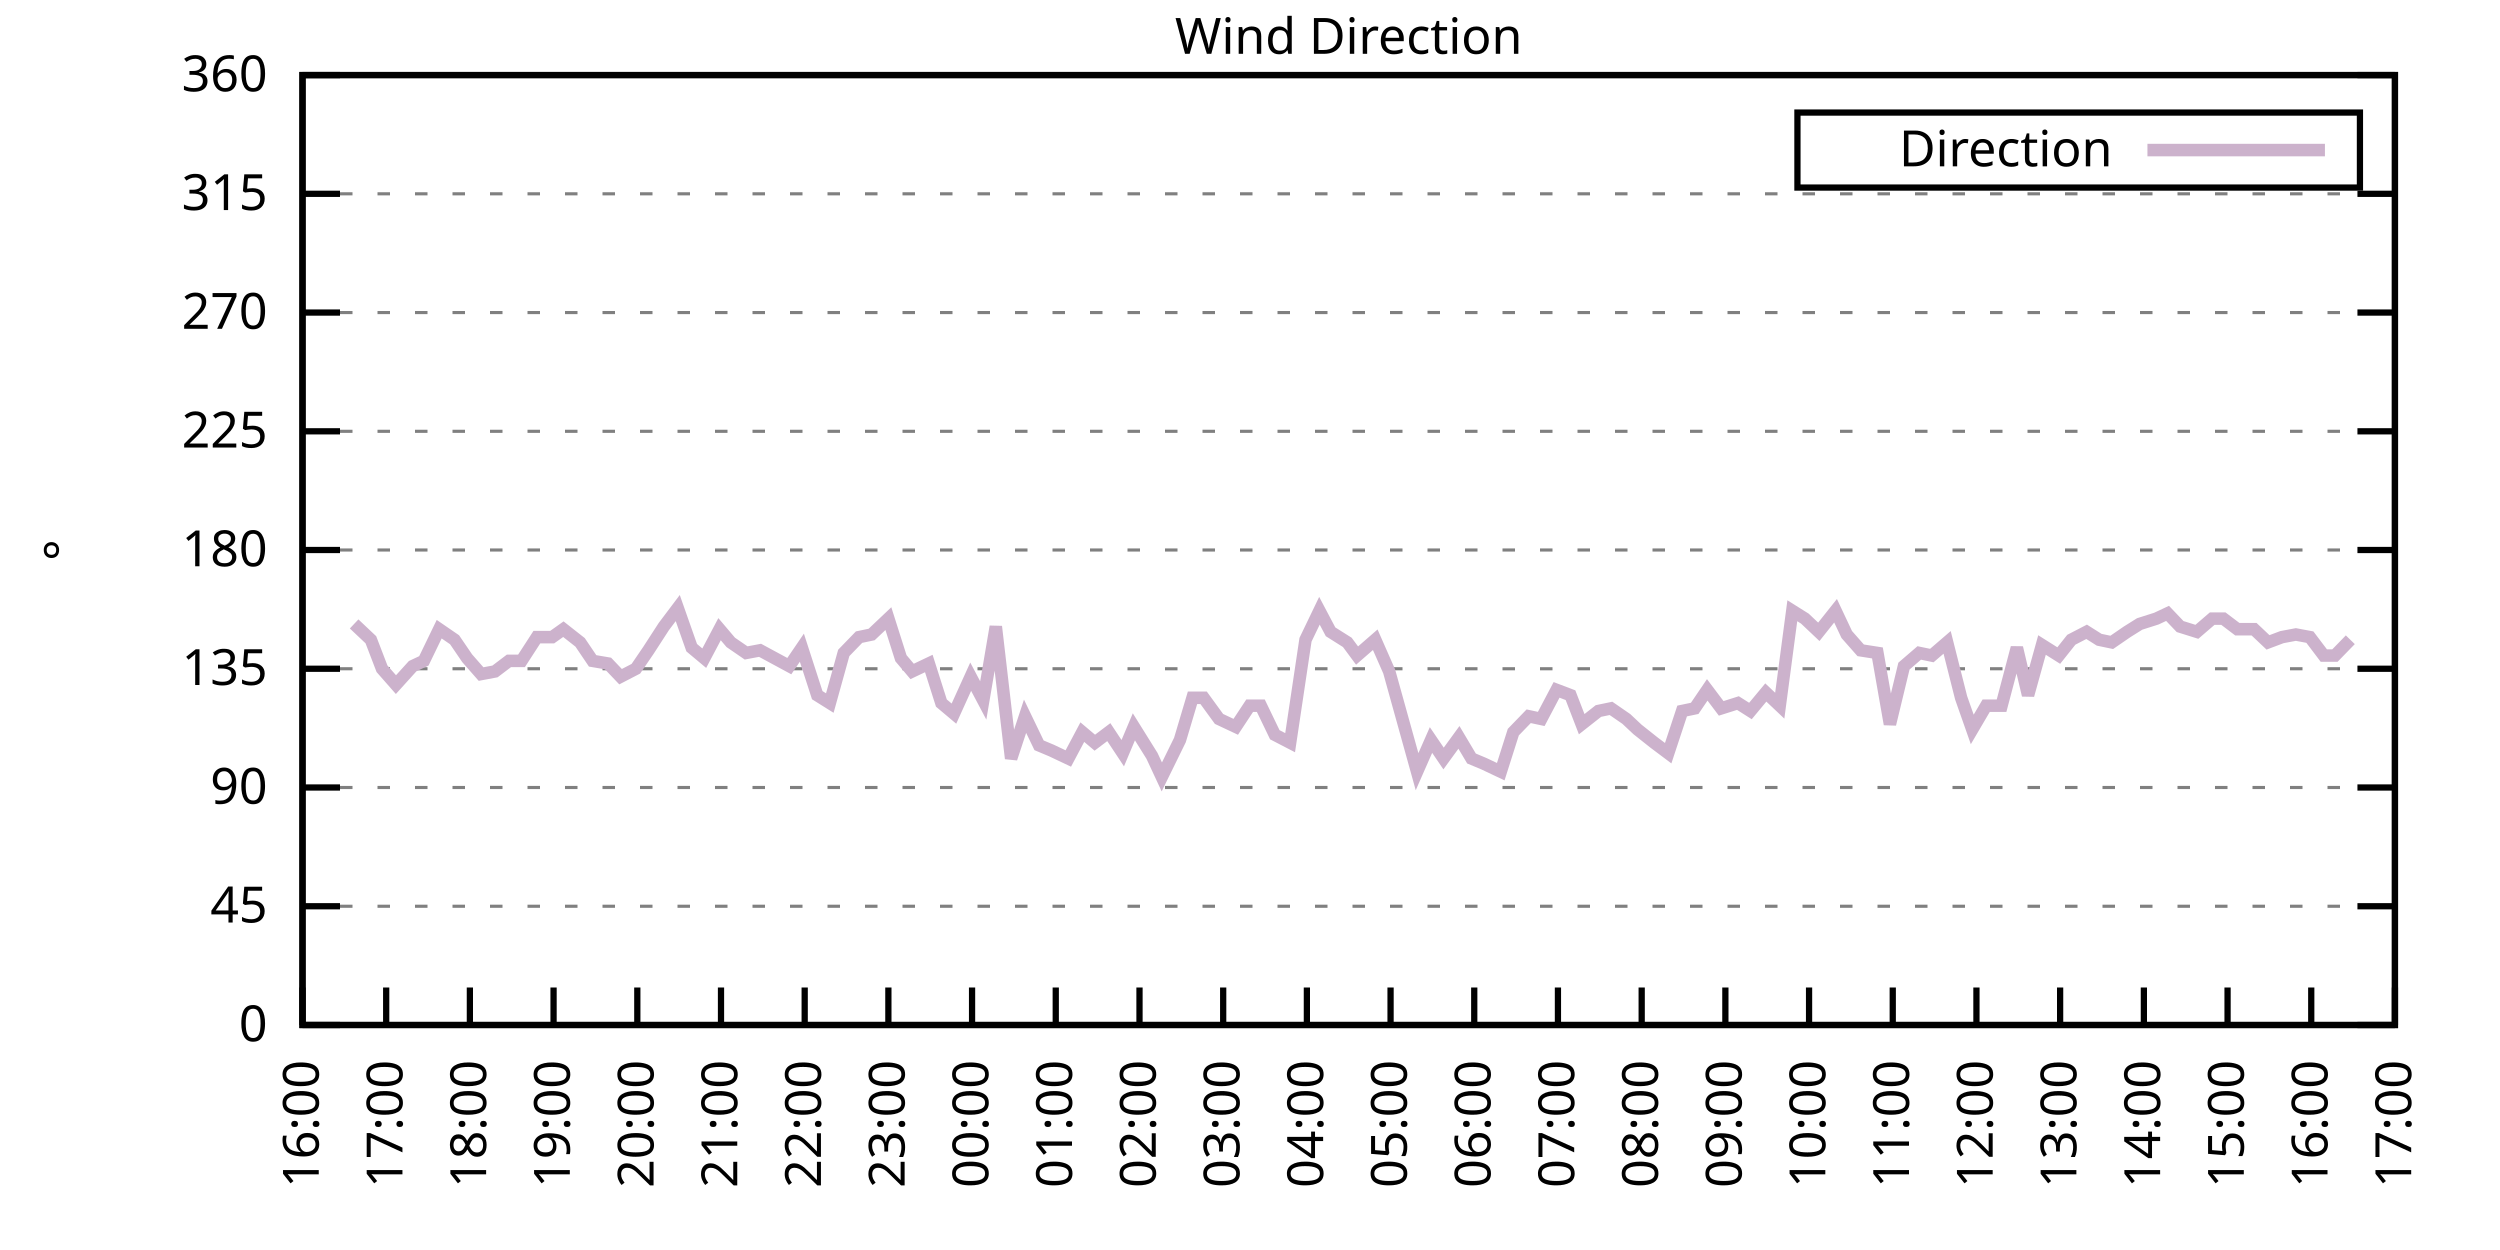
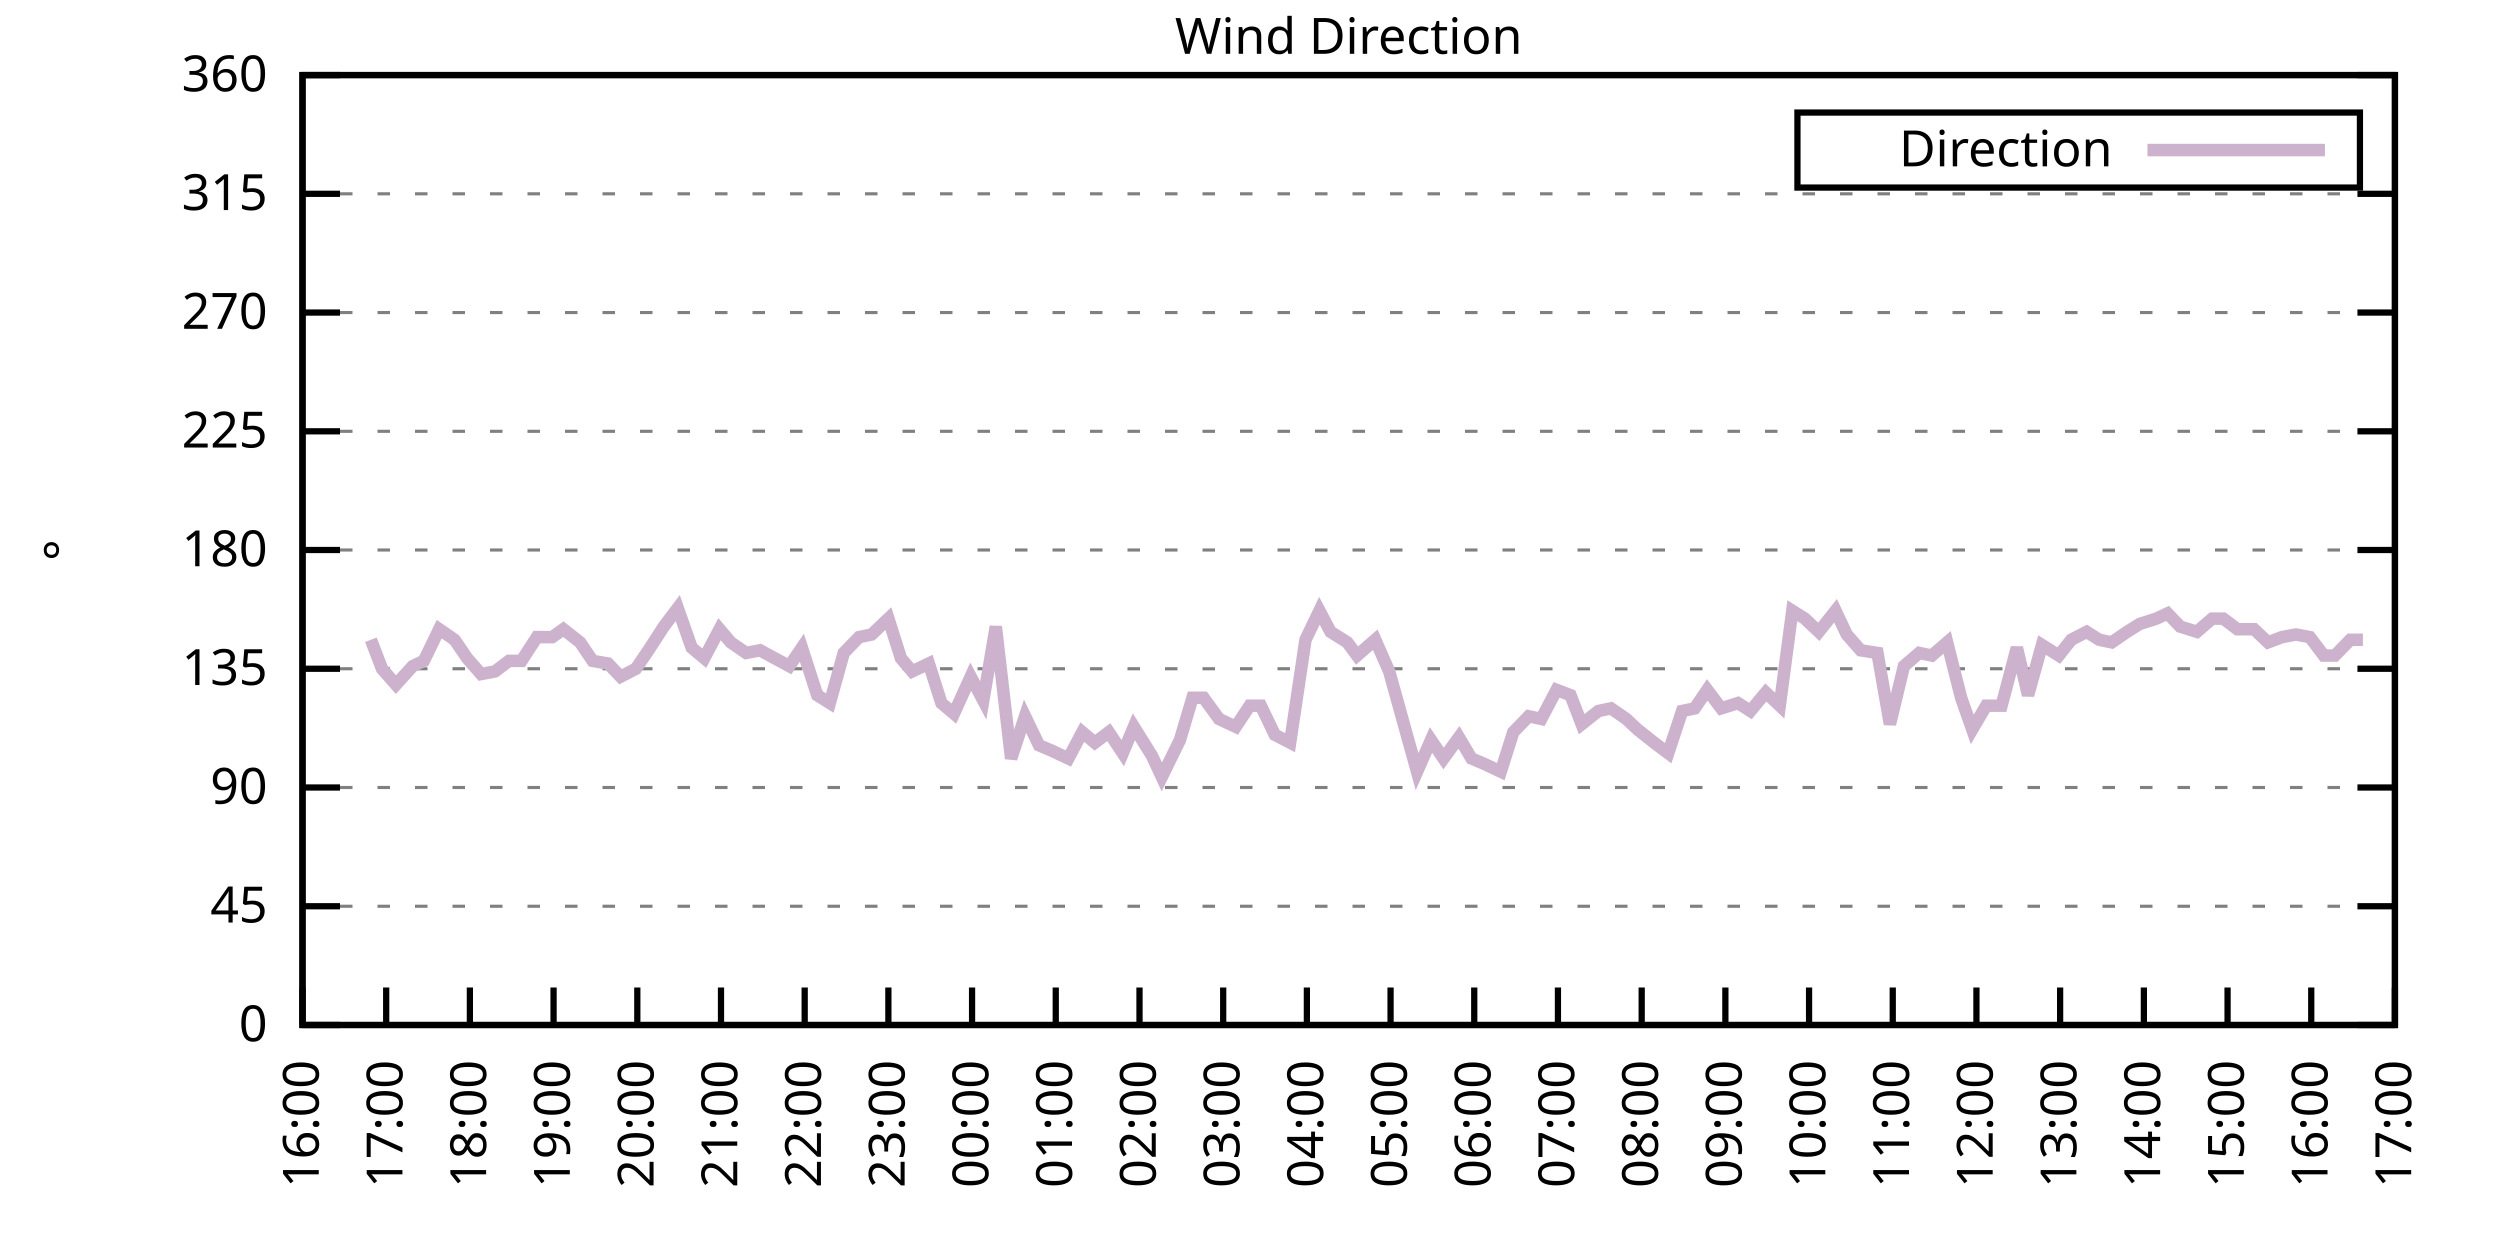
<svg xmlns="http://www.w3.org/2000/svg" xmlns:xlink="http://www.w3.org/1999/xlink" width="400" height="200" viewBox="0 0 400 200">
  <g id="gnuplot_canvas">
    <rect x="0" y="0" width="400" height="200" fill="none" />
    <defs>
      <circle id="gpDot" r="0.5" stroke-width="0.5" stroke="currentColor" />
      <path id="gpPt0" stroke-width="0.333" stroke="currentColor" d="M-1,0 h2 M0,-1 v2" />
      <path id="gpPt1" stroke-width="0.333" stroke="currentColor" d="M-1,-1 L1,1 M1,-1 L-1,1" />
      <path id="gpPt2" stroke-width="0.333" stroke="currentColor" d="M-1,0 L1,0 M0,-1 L0,1 M-1,-1 L1,1 M-1,1 L1,-1" />
      <rect id="gpPt3" stroke-width="0.333" stroke="currentColor" x="-1" y="-1" width="2" height="2" />
      <rect id="gpPt4" stroke-width="0.333" stroke="currentColor" fill="currentColor" x="-1" y="-1" width="2" height="2" />
      <circle id="gpPt5" stroke-width="0.333" stroke="currentColor" cx="0" cy="0" r="1" />
      <use xlink:href="#gpPt5" id="gpPt6" fill="currentColor" stroke="none" />
      <path id="gpPt7" stroke-width="0.333" stroke="currentColor" d="M0,-1.33 L-1.33,0.67 L1.33,0.67 z" />
      <use xlink:href="#gpPt7" id="gpPt8" fill="currentColor" stroke="none" />
      <use xlink:href="#gpPt7" id="gpPt9" stroke="currentColor" transform="rotate(180)" />
      <use xlink:href="#gpPt9" id="gpPt10" fill="currentColor" stroke="none" />
      <use xlink:href="#gpPt3" id="gpPt11" stroke="currentColor" transform="rotate(45)" />
      <use xlink:href="#gpPt11" id="gpPt12" fill="currentColor" stroke="none" />
      <path id="gpPt13" stroke-width="0.333" stroke="currentColor" d="M0,1.330 L1.265,0.411 L0.782,-1.067 L-0.782,-1.076 L-1.265,0.411 z" />
      <use xlink:href="#gpPt13" id="gpPt14" fill="currentColor" stroke="none" />
      <filter id="textbox" filterUnits="objectBoundingBox" x="0" y="0" height="1" width="1">
        <feFlood flood-color="white" flood-opacity="1" result="bgnd" />
        <feComposite in="SourceGraphic" in2="bgnd" operator="atop" />
      </filter>
      <filter id="greybox" filterUnits="objectBoundingBox" x="0" y="0" height="1" width="1">
        <feFlood flood-color="lightgrey" flood-opacity="1" result="grey" />
        <feComposite in="SourceGraphic" in2="grey" operator="atop" />
      </filter>
    </defs>
    <g fill="none" color="white" stroke="currentColor" stroke-width="1.00" stroke-linecap="butt" stroke-linejoin="miter">
</g>
    <g fill="none" color="black" stroke="currentColor" stroke-width="1.00" stroke-linecap="butt" stroke-linejoin="miter">
      <g stroke="none" shape-rendering="crispEdges">
        <polygon fill="rgb(255, 255, 255)" points="48.40,164.00 383.18,164.00 383.18,12.02 48.40,12.02 " />
      </g>
    </g>
    <g fill="none" color="black" stroke="currentColor" stroke-width="1.00" stroke-linecap="butt" stroke-linejoin="miter">
</g>
    <g fill="none" color="black" stroke="black" stroke-width="0.50" stroke-linecap="butt" stroke-linejoin="miter">
</g>
    <g fill="none" color="gray" stroke="currentColor" stroke-width="0.50" stroke-linecap="butt" stroke-linejoin="miter">
      <path stroke="gray" stroke-dasharray="2,4" class="gridline" d="M48.40,164.00 L383.19,164.00  " />
    </g>
    <g fill="none" color="gray" stroke="gray" stroke-width="1.00" stroke-linecap="butt" stroke-linejoin="miter">
</g>
    <g fill="none" color="black" stroke="currentColor" stroke-width="1.00" stroke-linecap="butt" stroke-linejoin="miter">
      <path stroke="black" d="M48.40,164.00 L54.40,164.00 M383.19,164.00 L377.19,164.00  " />
      <g transform="translate(42.80,166.60)" stroke="none" fill="black" font-family="Sans" font-size="8.00" text-anchor="end">
        <text>
          <tspan font-family="Sans"> 0</tspan>
        </text>
      </g>
    </g>
    <g fill="none" color="black" stroke="currentColor" stroke-width="1.00" stroke-linecap="butt" stroke-linejoin="miter">
</g>
    <g fill="none" color="black" stroke="black" stroke-width="0.50" stroke-linecap="butt" stroke-linejoin="miter">
</g>
    <g fill="none" color="gray" stroke="currentColor" stroke-width="0.50" stroke-linecap="butt" stroke-linejoin="miter">
      <path stroke="gray" stroke-dasharray="2,4" class="gridline" d="M48.40,145.00 L383.19,145.00  " />
    </g>
    <g fill="none" color="gray" stroke="gray" stroke-width="1.00" stroke-linecap="butt" stroke-linejoin="miter">
</g>
    <g fill="none" color="black" stroke="currentColor" stroke-width="1.00" stroke-linecap="butt" stroke-linejoin="miter">
      <path stroke="black" d="M48.40,145.00 L54.40,145.00 M383.19,145.00 L377.19,145.00  " />
      <g transform="translate(42.80,147.60)" stroke="none" fill="black" font-family="Sans" font-size="8.00" text-anchor="end">
        <text>
          <tspan font-family="Sans"> 45</tspan>
        </text>
      </g>
    </g>
    <g fill="none" color="black" stroke="currentColor" stroke-width="1.00" stroke-linecap="butt" stroke-linejoin="miter">
</g>
    <g fill="none" color="black" stroke="black" stroke-width="0.50" stroke-linecap="butt" stroke-linejoin="miter">
</g>
    <g fill="none" color="gray" stroke="currentColor" stroke-width="0.50" stroke-linecap="butt" stroke-linejoin="miter">
      <path stroke="gray" stroke-dasharray="2,4" class="gridline" d="M48.40,126.00 L383.19,126.00  " />
    </g>
    <g fill="none" color="gray" stroke="gray" stroke-width="1.00" stroke-linecap="butt" stroke-linejoin="miter">
</g>
    <g fill="none" color="black" stroke="currentColor" stroke-width="1.00" stroke-linecap="butt" stroke-linejoin="miter">
      <path stroke="black" d="M48.40,126.00 L54.40,126.00 M383.19,126.00 L377.19,126.00  " />
      <g transform="translate(42.80,128.60)" stroke="none" fill="black" font-family="Sans" font-size="8.00" text-anchor="end">
        <text>
          <tspan font-family="Sans"> 90</tspan>
        </text>
      </g>
    </g>
    <g fill="none" color="black" stroke="currentColor" stroke-width="1.00" stroke-linecap="butt" stroke-linejoin="miter">
</g>
    <g fill="none" color="black" stroke="black" stroke-width="0.50" stroke-linecap="butt" stroke-linejoin="miter">
</g>
    <g fill="none" color="gray" stroke="currentColor" stroke-width="0.50" stroke-linecap="butt" stroke-linejoin="miter">
      <path stroke="gray" stroke-dasharray="2,4" class="gridline" d="M48.40,107.00 L383.19,107.00  " />
    </g>
    <g fill="none" color="gray" stroke="gray" stroke-width="1.00" stroke-linecap="butt" stroke-linejoin="miter">
</g>
    <g fill="none" color="black" stroke="currentColor" stroke-width="1.00" stroke-linecap="butt" stroke-linejoin="miter">
      <path stroke="black" d="M48.40,107.00 L54.40,107.00 M383.19,107.00 L377.19,107.00  " />
      <g transform="translate(42.80,109.60)" stroke="none" fill="black" font-family="Sans" font-size="8.00" text-anchor="end">
        <text>
          <tspan font-family="Sans"> 135</tspan>
        </text>
      </g>
    </g>
    <g fill="none" color="black" stroke="currentColor" stroke-width="1.00" stroke-linecap="butt" stroke-linejoin="miter">
</g>
    <g fill="none" color="black" stroke="black" stroke-width="0.50" stroke-linecap="butt" stroke-linejoin="miter">
</g>
    <g fill="none" color="gray" stroke="currentColor" stroke-width="0.50" stroke-linecap="butt" stroke-linejoin="miter">
      <path stroke="gray" stroke-dasharray="2,4" class="gridline" d="M48.40,88.00 L383.19,88.00  " />
    </g>
    <g fill="none" color="gray" stroke="gray" stroke-width="1.00" stroke-linecap="butt" stroke-linejoin="miter">
</g>
    <g fill="none" color="black" stroke="currentColor" stroke-width="1.00" stroke-linecap="butt" stroke-linejoin="miter">
      <path stroke="black" d="M48.40,88.00 L54.40,88.00 M383.19,88.00 L377.19,88.00  " />
      <g transform="translate(42.80,90.60)" stroke="none" fill="black" font-family="Sans" font-size="8.00" text-anchor="end">
        <text>
          <tspan font-family="Sans"> 180</tspan>
        </text>
      </g>
    </g>
    <g fill="none" color="black" stroke="currentColor" stroke-width="1.00" stroke-linecap="butt" stroke-linejoin="miter">
</g>
    <g fill="none" color="black" stroke="black" stroke-width="0.50" stroke-linecap="butt" stroke-linejoin="miter">
</g>
    <g fill="none" color="gray" stroke="currentColor" stroke-width="0.50" stroke-linecap="butt" stroke-linejoin="miter">
      <path stroke="gray" stroke-dasharray="2,4" class="gridline" d="M48.40,69.01 L383.19,69.01  " />
    </g>
    <g fill="none" color="gray" stroke="gray" stroke-width="1.00" stroke-linecap="butt" stroke-linejoin="miter">
</g>
    <g fill="none" color="black" stroke="currentColor" stroke-width="1.00" stroke-linecap="butt" stroke-linejoin="miter">
      <path stroke="black" d="M48.40,69.01 L54.40,69.01 M383.19,69.01 L377.19,69.01  " />
      <g transform="translate(42.80,71.61)" stroke="none" fill="black" font-family="Sans" font-size="8.00" text-anchor="end">
        <text>
          <tspan font-family="Sans"> 225</tspan>
        </text>
      </g>
    </g>
    <g fill="none" color="black" stroke="currentColor" stroke-width="1.00" stroke-linecap="butt" stroke-linejoin="miter">
</g>
    <g fill="none" color="black" stroke="black" stroke-width="0.50" stroke-linecap="butt" stroke-linejoin="miter">
</g>
    <g fill="none" color="gray" stroke="currentColor" stroke-width="0.50" stroke-linecap="butt" stroke-linejoin="miter">
      <path stroke="gray" stroke-dasharray="2,4" class="gridline" d="M48.40,50.01 L383.19,50.01  " />
    </g>
    <g fill="none" color="gray" stroke="gray" stroke-width="1.00" stroke-linecap="butt" stroke-linejoin="miter">
</g>
    <g fill="none" color="black" stroke="currentColor" stroke-width="1.00" stroke-linecap="butt" stroke-linejoin="miter">
      <path stroke="black" d="M48.40,50.01 L54.40,50.01 M383.19,50.01 L377.19,50.01  " />
      <g transform="translate(42.80,52.61)" stroke="none" fill="black" font-family="Sans" font-size="8.00" text-anchor="end">
        <text>
          <tspan font-family="Sans"> 270</tspan>
        </text>
      </g>
    </g>
    <g fill="none" color="black" stroke="currentColor" stroke-width="1.00" stroke-linecap="butt" stroke-linejoin="miter">
</g>
    <g fill="none" color="black" stroke="black" stroke-width="0.50" stroke-linecap="butt" stroke-linejoin="miter">
</g>
    <g fill="none" color="gray" stroke="currentColor" stroke-width="0.50" stroke-linecap="butt" stroke-linejoin="miter">
      <path stroke="gray" stroke-dasharray="2,4" class="gridline" d="M48.40,31.01 L383.19,31.01  " />
    </g>
    <g fill="none" color="gray" stroke="gray" stroke-width="1.00" stroke-linecap="butt" stroke-linejoin="miter">
</g>
    <g fill="none" color="black" stroke="currentColor" stroke-width="1.00" stroke-linecap="butt" stroke-linejoin="miter">
      <path stroke="black" d="M48.40,31.01 L54.40,31.01 M383.19,31.01 L377.19,31.01  " />
      <g transform="translate(42.80,33.61)" stroke="none" fill="black" font-family="Sans" font-size="8.00" text-anchor="end">
        <text>
          <tspan font-family="Sans"> 315</tspan>
        </text>
      </g>
    </g>
    <g fill="none" color="black" stroke="currentColor" stroke-width="1.00" stroke-linecap="butt" stroke-linejoin="miter">
</g>
    <g fill="none" color="black" stroke="black" stroke-width="0.50" stroke-linecap="butt" stroke-linejoin="miter">
</g>
    <g fill="none" color="gray" stroke="currentColor" stroke-width="0.50" stroke-linecap="butt" stroke-linejoin="miter">
      <path stroke="gray" stroke-dasharray="2,4" class="gridline" d="M48.40,12.01 L383.19,12.01  " />
    </g>
    <g fill="none" color="gray" stroke="gray" stroke-width="1.00" stroke-linecap="butt" stroke-linejoin="miter">
</g>
    <g fill="none" color="black" stroke="currentColor" stroke-width="1.00" stroke-linecap="butt" stroke-linejoin="miter">
      <path stroke="black" d="M48.40,12.01 L54.40,12.01 M383.19,12.01 L377.19,12.01  " />
      <g transform="translate(42.80,14.61)" stroke="none" fill="black" font-family="Sans" font-size="8.00" text-anchor="end">
        <text>
          <tspan font-family="Sans"> 360</tspan>
        </text>
      </g>
    </g>
    <g fill="none" color="black" stroke="currentColor" stroke-width="1.00" stroke-linecap="butt" stroke-linejoin="miter">
      <path stroke="black" d="M48.40,164.00 L48.40,158.00  " />
      <g transform="translate(51.00,169.60) rotate(270.00)" stroke="none" fill="black" font-family="Sans" font-size="8.00" text-anchor="end">
        <text>
          <tspan font-family="Sans">16:00</tspan>
        </text>
      </g>
    </g>
    <g fill="none" color="black" stroke="currentColor" stroke-width="1.00" stroke-linecap="butt" stroke-linejoin="miter">
      <path stroke="black" d="M61.79,164.00 L61.79,158.00  " />
      <g transform="translate(64.39,169.60) rotate(270.00)" stroke="none" fill="black" font-family="Sans" font-size="8.00" text-anchor="end">
        <text>
          <tspan font-family="Sans">17:00</tspan>
        </text>
      </g>
    </g>
    <g fill="none" color="black" stroke="currentColor" stroke-width="1.00" stroke-linecap="butt" stroke-linejoin="miter">
      <path stroke="black" d="M75.18,164.00 L75.18,158.00  " />
      <g transform="translate(77.78,169.60) rotate(270.00)" stroke="none" fill="black" font-family="Sans" font-size="8.00" text-anchor="end">
        <text>
          <tspan font-family="Sans">18:00</tspan>
        </text>
      </g>
    </g>
    <g fill="none" color="black" stroke="currentColor" stroke-width="1.00" stroke-linecap="butt" stroke-linejoin="miter">
      <path stroke="black" d="M88.57,164.00 L88.57,158.00  " />
      <g transform="translate(91.17,169.60) rotate(270.00)" stroke="none" fill="black" font-family="Sans" font-size="8.00" text-anchor="end">
        <text>
          <tspan font-family="Sans">19:00</tspan>
        </text>
      </g>
    </g>
    <g fill="none" color="black" stroke="currentColor" stroke-width="1.00" stroke-linecap="butt" stroke-linejoin="miter">
      <path stroke="black" d="M101.97,164.00 L101.97,158.00  " />
      <g transform="translate(104.57,169.60) rotate(270.00)" stroke="none" fill="black" font-family="Sans" font-size="8.00" text-anchor="end">
        <text>
          <tspan font-family="Sans">20:00</tspan>
        </text>
      </g>
    </g>
    <g fill="none" color="black" stroke="currentColor" stroke-width="1.00" stroke-linecap="butt" stroke-linejoin="miter">
      <path stroke="black" d="M115.36,164.00 L115.36,158.00  " />
      <g transform="translate(117.96,169.60) rotate(270.00)" stroke="none" fill="black" font-family="Sans" font-size="8.00" text-anchor="end">
        <text>
          <tspan font-family="Sans">21:00</tspan>
        </text>
      </g>
    </g>
    <g fill="none" color="black" stroke="currentColor" stroke-width="1.00" stroke-linecap="butt" stroke-linejoin="miter">
      <path stroke="black" d="M128.75,164.00 L128.75,158.00  " />
      <g transform="translate(131.35,169.60) rotate(270.00)" stroke="none" fill="black" font-family="Sans" font-size="8.00" text-anchor="end">
        <text>
          <tspan font-family="Sans">22:00</tspan>
        </text>
      </g>
    </g>
    <g fill="none" color="black" stroke="currentColor" stroke-width="1.00" stroke-linecap="butt" stroke-linejoin="miter">
      <path stroke="black" d="M142.14,164.00 L142.14,158.00  " />
      <g transform="translate(144.74,169.60) rotate(270.00)" stroke="none" fill="black" font-family="Sans" font-size="8.00" text-anchor="end">
        <text>
          <tspan font-family="Sans">23:00</tspan>
        </text>
      </g>
    </g>
    <g fill="none" color="black" stroke="currentColor" stroke-width="1.00" stroke-linecap="butt" stroke-linejoin="miter">
      <path stroke="black" d="M155.53,164.00 L155.53,158.00  " />
      <g transform="translate(158.13,169.60) rotate(270.00)" stroke="none" fill="black" font-family="Sans" font-size="8.00" text-anchor="end">
        <text>
          <tspan font-family="Sans">00:00</tspan>
        </text>
      </g>
    </g>
    <g fill="none" color="black" stroke="currentColor" stroke-width="1.00" stroke-linecap="butt" stroke-linejoin="miter">
      <path stroke="black" d="M168.92,164.00 L168.92,158.00  " />
      <g transform="translate(171.52,169.60) rotate(270.00)" stroke="none" fill="black" font-family="Sans" font-size="8.00" text-anchor="end">
        <text>
          <tspan font-family="Sans">01:00</tspan>
        </text>
      </g>
    </g>
    <g fill="none" color="black" stroke="currentColor" stroke-width="1.00" stroke-linecap="butt" stroke-linejoin="miter">
      <path stroke="black" d="M182.32,164.00 L182.32,158.00  " />
      <g transform="translate(184.92,169.60) rotate(270.00)" stroke="none" fill="black" font-family="Sans" font-size="8.00" text-anchor="end">
        <text>
          <tspan font-family="Sans">02:00</tspan>
        </text>
      </g>
    </g>
    <g fill="none" color="black" stroke="currentColor" stroke-width="1.00" stroke-linecap="butt" stroke-linejoin="miter">
      <path stroke="black" d="M195.71,164.00 L195.71,158.00  " />
      <g transform="translate(198.31,169.60) rotate(270.00)" stroke="none" fill="black" font-family="Sans" font-size="8.00" text-anchor="end">
        <text>
          <tspan font-family="Sans">03:00</tspan>
        </text>
      </g>
    </g>
    <g fill="none" color="black" stroke="currentColor" stroke-width="1.00" stroke-linecap="butt" stroke-linejoin="miter">
      <path stroke="black" d="M209.10,164.00 L209.10,158.00  " />
      <g transform="translate(211.70,169.60) rotate(270.00)" stroke="none" fill="black" font-family="Sans" font-size="8.00" text-anchor="end">
        <text>
          <tspan font-family="Sans">04:00</tspan>
        </text>
      </g>
    </g>
    <g fill="none" color="black" stroke="currentColor" stroke-width="1.00" stroke-linecap="butt" stroke-linejoin="miter">
      <path stroke="black" d="M222.49,164.00 L222.49,158.00  " />
      <g transform="translate(225.09,169.60) rotate(270.00)" stroke="none" fill="black" font-family="Sans" font-size="8.00" text-anchor="end">
        <text>
          <tspan font-family="Sans">05:00</tspan>
        </text>
      </g>
    </g>
    <g fill="none" color="black" stroke="currentColor" stroke-width="1.00" stroke-linecap="butt" stroke-linejoin="miter">
      <path stroke="black" d="M235.88,164.00 L235.88,158.00  " />
      <g transform="translate(238.48,169.60) rotate(270.00)" stroke="none" fill="black" font-family="Sans" font-size="8.00" text-anchor="end">
        <text>
          <tspan font-family="Sans">06:00</tspan>
        </text>
      </g>
    </g>
    <g fill="none" color="black" stroke="currentColor" stroke-width="1.00" stroke-linecap="butt" stroke-linejoin="miter">
      <path stroke="black" d="M249.27,164.00 L249.27,158.00  " />
      <g transform="translate(251.87,169.60) rotate(270.00)" stroke="none" fill="black" font-family="Sans" font-size="8.00" text-anchor="end">
        <text>
          <tspan font-family="Sans">07:00</tspan>
        </text>
      </g>
    </g>
    <g fill="none" color="black" stroke="currentColor" stroke-width="1.00" stroke-linecap="butt" stroke-linejoin="miter">
      <path stroke="black" d="M262.67,164.00 L262.67,158.00  " />
      <g transform="translate(265.27,169.60) rotate(270.00)" stroke="none" fill="black" font-family="Sans" font-size="8.00" text-anchor="end">
        <text>
          <tspan font-family="Sans">08:00</tspan>
        </text>
      </g>
    </g>
    <g fill="none" color="black" stroke="currentColor" stroke-width="1.00" stroke-linecap="butt" stroke-linejoin="miter">
      <path stroke="black" d="M276.06,164.00 L276.06,158.00  " />
      <g transform="translate(278.66,169.60) rotate(270.00)" stroke="none" fill="black" font-family="Sans" font-size="8.00" text-anchor="end">
        <text>
          <tspan font-family="Sans">09:00</tspan>
        </text>
      </g>
    </g>
    <g fill="none" color="black" stroke="currentColor" stroke-width="1.00" stroke-linecap="butt" stroke-linejoin="miter">
      <path stroke="black" d="M289.45,164.00 L289.45,158.00  " />
      <g transform="translate(292.05,169.60) rotate(270.00)" stroke="none" fill="black" font-family="Sans" font-size="8.00" text-anchor="end">
        <text>
          <tspan font-family="Sans">10:00</tspan>
        </text>
      </g>
    </g>
    <g fill="none" color="black" stroke="currentColor" stroke-width="1.00" stroke-linecap="butt" stroke-linejoin="miter">
      <path stroke="black" d="M302.84,164.00 L302.84,158.00  " />
      <g transform="translate(305.44,169.60) rotate(270.00)" stroke="none" fill="black" font-family="Sans" font-size="8.00" text-anchor="end">
        <text>
          <tspan font-family="Sans">11:00</tspan>
        </text>
      </g>
    </g>
    <g fill="none" color="black" stroke="currentColor" stroke-width="1.00" stroke-linecap="butt" stroke-linejoin="miter">
      <path stroke="black" d="M316.23,164.00 L316.23,158.00  " />
      <g transform="translate(318.83,169.60) rotate(270.00)" stroke="none" fill="black" font-family="Sans" font-size="8.00" text-anchor="end">
        <text>
          <tspan font-family="Sans">12:00</tspan>
        </text>
      </g>
    </g>
    <g fill="none" color="black" stroke="currentColor" stroke-width="1.00" stroke-linecap="butt" stroke-linejoin="miter">
      <path stroke="black" d="M329.62,164.00 L329.62,158.00  " />
      <g transform="translate(332.22,169.60) rotate(270.00)" stroke="none" fill="black" font-family="Sans" font-size="8.00" text-anchor="end">
        <text>
          <tspan font-family="Sans">13:00</tspan>
        </text>
      </g>
    </g>
    <g fill="none" color="black" stroke="currentColor" stroke-width="1.00" stroke-linecap="butt" stroke-linejoin="miter">
      <path stroke="black" d="M343.02,164.00 L343.02,158.00  " />
      <g transform="translate(345.62,169.60) rotate(270.00)" stroke="none" fill="black" font-family="Sans" font-size="8.00" text-anchor="end">
        <text>
          <tspan font-family="Sans">14:00</tspan>
        </text>
      </g>
    </g>
    <g fill="none" color="black" stroke="currentColor" stroke-width="1.00" stroke-linecap="butt" stroke-linejoin="miter">
      <path stroke="black" d="M356.41,164.00 L356.41,158.00  " />
      <g transform="translate(359.01,169.60) rotate(270.00)" stroke="none" fill="black" font-family="Sans" font-size="8.00" text-anchor="end">
        <text>
          <tspan font-family="Sans">15:00</tspan>
        </text>
      </g>
    </g>
    <g fill="none" color="black" stroke="currentColor" stroke-width="1.00" stroke-linecap="butt" stroke-linejoin="miter">
      <path stroke="black" d="M369.80,164.00 L369.80,158.00  " />
      <g transform="translate(372.40,169.60) rotate(270.00)" stroke="none" fill="black" font-family="Sans" font-size="8.00" text-anchor="end">
        <text>
          <tspan font-family="Sans">16:00</tspan>
        </text>
      </g>
    </g>
    <g fill="none" color="black" stroke="currentColor" stroke-width="1.00" stroke-linecap="butt" stroke-linejoin="miter">
      <path stroke="black" d="M383.19,164.00 L383.19,158.00  " />
      <g transform="translate(385.79,169.60) rotate(270.00)" stroke="none" fill="black" font-family="Sans" font-size="8.00" text-anchor="end">
        <text>
          <tspan font-family="Sans">17:00</tspan>
        </text>
      </g>
    </g>
    <g fill="none" color="black" stroke="currentColor" stroke-width="1.00" stroke-linecap="butt" stroke-linejoin="miter">
</g>
    <g fill="none" color="black" stroke="currentColor" stroke-width="1.00" stroke-linecap="butt" stroke-linejoin="miter">
      <path stroke="black" d="M48.40,12.01 L48.40,164.00 L383.19,164.00 L383.19,12.01 L48.40,12.01 Z  " />
    </g>
    <g fill="none" color="black" stroke="currentColor" stroke-width="1.00" stroke-linecap="butt" stroke-linejoin="miter">
</g>
    <g fill="none" color="black" stroke="currentColor" stroke-width="1.00" stroke-linecap="butt" stroke-linejoin="miter">
      <path stroke="black" d="M287.59,30.01 L287.59,18.01 L377.59,18.01 L377.59,30.01 L287.59,30.01 Z  " />
    </g>
    <g id="Wind_direction_plot_1">
      <g fill="none" color="white" stroke="black" stroke-width="2.00" stroke-linecap="butt" stroke-linejoin="miter">
</g>
      <g fill="none" color="black" stroke="currentColor" stroke-width="2.00" stroke-linecap="butt" stroke-linejoin="miter">
        <g transform="translate(337.99,26.61)" stroke="none" fill="black" font-family="Sans" font-size="8.00" text-anchor="end">
          <text>
            <tspan font-family="Sans">Direction</tspan>
          </text>
        </g>
      </g>
      <g fill="none" color="black" stroke="currentColor" stroke-width="2.00" stroke-linecap="butt" stroke-linejoin="miter">
-         <path stroke="rgb(204, 178, 204)" d="M343.59,24.01 L371.99,24.01 M56.66,99.83 L59.34,102.36 L61.12,107.00 L63.35,109.54 L66.03,106.58 L67.82,105.74   L70.27,100.67 L72.73,102.36 L74.74,105.31 L76.97,107.85 L79.20,107.43 L81.43,105.74 L83.44,105.74 L85.90,101.94   L88.35,101.94 L90.14,100.67 L92.82,102.78 L94.82,105.74 L97.28,106.16 L99.29,108.27 L101.74,107.00 L103.75,104.05   L106.21,100.25 L108.44,97.29 L110.67,103.63 L112.68,105.31 L115.13,100.67 L116.92,102.78 L119.38,104.47 L121.61,104.05   L126.29,106.58 L128.30,103.63 L130.76,111.23 L132.77,112.49 L135.00,104.47 L137.45,101.94 L139.46,101.52 L142.14,98.98   L144.15,105.31 L145.94,107.43 L148.61,106.16 L150.62,112.49 L152.63,114.18 L155.31,108.27 L157.32,112.07 L159.33,100.25   L161.78,121.36 L164.01,114.60 L166.25,119.25 L168.25,120.09 L170.93,121.36 L173.17,117.14 L175.17,118.83 L177.41,117.14   L179.64,120.51 L181.42,116.29 L184.32,120.94 L185.89,124.31 L188.79,118.40 L190.80,111.65 L192.58,111.65 L195.04,115.03   L197.72,116.29 L199.95,112.91 L201.73,112.91 L203.97,117.56 L206.42,118.83 L208.88,102.36 L211.11,97.72 L212.89,101.09   L215.57,102.78 L217.13,104.89 L220.04,102.36 L222.27,107.43 L224.50,115.45 L226.73,123.47 L228.96,118.40 L230.97,121.36   L233.43,117.98 L235.44,121.36 L237.44,122.20 L240.12,123.47 L242.13,117.14 L244.59,114.60 L246.60,115.03 L249.05,110.38   L251.28,111.23 L253.07,115.87 L255.75,113.76 L257.76,113.34 L260.21,115.03 L262.00,116.71 L264.67,118.83 L266.91,120.51   L269.14,113.76 L271.15,113.34 L273.16,110.38 L275.39,113.34 L278.07,112.49 L280.07,113.76 L282.53,110.80 L284.76,112.91   L286.77,97.72 L288.78,98.98 L291.01,101.09 L293.69,97.72 L295.48,101.52 L297.71,104.05 L300.39,104.47 L302.39,115.87   L304.63,106.58 L307.08,104.47 L309.09,104.89 L311.54,102.78 L313.78,111.65 L315.56,116.71 L317.79,112.91 L320.25,112.91   L322.70,103.63 L324.49,111.23 L326.72,103.20 L329.40,104.89 L331.41,102.36 L333.86,101.09 L335.87,102.36 L337.88,102.78   L340.34,101.09 L342.35,99.83 L345.02,98.98 L346.81,98.14 L348.82,100.25 L351.50,101.09 L353.95,98.98 L355.74,98.98   L357.97,100.67 L360.65,100.67 L362.88,102.78 L365.11,101.94 L367.34,101.52 L369.58,101.94 L371.81,104.89 L373.59,104.89   L376.05,102.36  " />
+         <path stroke="rgb(204, 178, 204)" d="M343.59,24.01 L371.99,24.01 M59.34,102.36 L61.12,107.00 L63.35,109.54 L66.03,106.58 L67.82,105.74 L70.27,100.67   L72.73,102.36 L74.74,105.31 L76.97,107.85 L79.20,107.43 L81.43,105.74 L83.44,105.74 L85.90,101.94 L88.35,101.94   L90.14,100.67 L92.82,102.78 L94.82,105.74 L97.28,106.16 L99.29,108.27 L101.74,107.00 L103.75,104.05 L106.21,100.25   L108.44,97.29 L110.67,103.63 L112.68,105.31 L115.13,100.67 L116.92,102.78 L119.38,104.47 L121.61,104.05 L126.29,106.58   L128.30,103.63 L130.76,111.23 L132.77,112.49 L135.00,104.47 L137.45,101.94 L139.46,101.52 L142.14,98.98 L144.15,105.31   L145.94,107.43 L148.61,106.16 L150.62,112.49 L152.63,114.18 L155.31,108.27 L157.32,112.07 L159.33,100.25 L161.78,121.36   L164.01,114.60 L166.25,119.25 L168.25,120.09 L170.93,121.36 L173.17,117.14 L175.17,118.83 L177.41,117.14 L179.64,120.51   L181.42,116.29 L184.32,120.94 L185.89,124.31 L188.79,118.40 L190.80,111.65 L192.58,111.65 L195.04,115.03 L197.72,116.29   L199.95,112.91 L201.73,112.91 L203.97,117.56 L206.42,118.83 L208.88,102.36 L211.11,97.72 L212.89,101.09 L215.57,102.78   L217.13,104.89 L220.04,102.36 L222.27,107.43 L224.50,115.45 L226.73,123.47 L228.96,118.40 L230.97,121.36 L233.43,117.98   L235.44,121.36 L237.44,122.20 L240.12,123.47 L242.13,117.14 L244.59,114.60 L246.60,115.03 L249.05,110.38 L251.28,111.23   L253.07,115.87 L255.75,113.76 L257.76,113.34 L260.21,115.03 L262.00,116.71 L264.67,118.83 L266.91,120.51 L269.14,113.76   L271.15,113.34 L273.16,110.38 L275.39,113.34 L278.07,112.49 L280.07,113.76 L282.53,110.80 L284.76,112.91 L286.77,97.72   L288.78,98.98 L291.01,101.09 L293.69,97.72 L295.48,101.52 L297.71,104.05 L300.39,104.47 L302.39,115.87 L304.63,106.58   L307.08,104.47 L309.09,104.89 L311.54,102.78 L313.78,111.65 L315.56,116.71 L317.79,112.91 L320.25,112.91 L322.70,103.63   L324.49,111.23 L326.72,103.20 L329.40,104.89 L331.41,102.36 L333.86,101.09 L335.87,102.36 L337.88,102.78 L340.34,101.09   L342.35,99.83 L345.02,98.98 L346.81,98.14 L348.82,100.25 L351.50,101.09 L353.95,98.98 L355.74,98.98 L357.97,100.67   L360.65,100.67 L362.88,102.78 L365.11,101.94 L367.34,101.52 L369.58,101.94 L371.81,104.89 L373.59,104.89 L376.05,102.36   L378.06,102.36  " />
      </g>
    </g>
    <g fill="none" color="black" stroke="currentColor" stroke-width="2.00" stroke-linecap="butt" stroke-linejoin="miter">
</g>
    <g fill="none" color="black" stroke="black" stroke-width="1.00" stroke-linecap="butt" stroke-linejoin="miter">
</g>
    <g fill="none" color="black" stroke="currentColor" stroke-width="1.00" stroke-linecap="butt" stroke-linejoin="miter">
      <path stroke="black" d="M48.40,12.01 L48.40,164.00 L383.19,164.00 L383.19,12.01 L48.40,12.01 Z  " />
      <g transform="translate(12.80,88.01) rotate(270.00)" stroke="none" fill="black" font-family="Sans" font-size="8.00" text-anchor="middle">
        <text>
          <tspan font-family="Sans">°</tspan>
        </text>
      </g>
    </g>
    <g fill="none" color="black" stroke="currentColor" stroke-width="1.00" stroke-linecap="butt" stroke-linejoin="miter">
</g>
    <g fill="none" color="black" stroke="currentColor" stroke-width="1.00" stroke-linecap="butt" stroke-linejoin="miter">
      <g transform="translate(215.79,8.61)" stroke="none" fill="black" font-family="Sans" font-size="8.00" text-anchor="middle">
        <text>
          <tspan font-family="Sans">Wind Direction</tspan>
        </text>
      </g>
    </g>
    <g fill="none" color="black" stroke="currentColor" stroke-width="1.00" stroke-linecap="butt" stroke-linejoin="miter">
</g>
  </g>
</svg>
